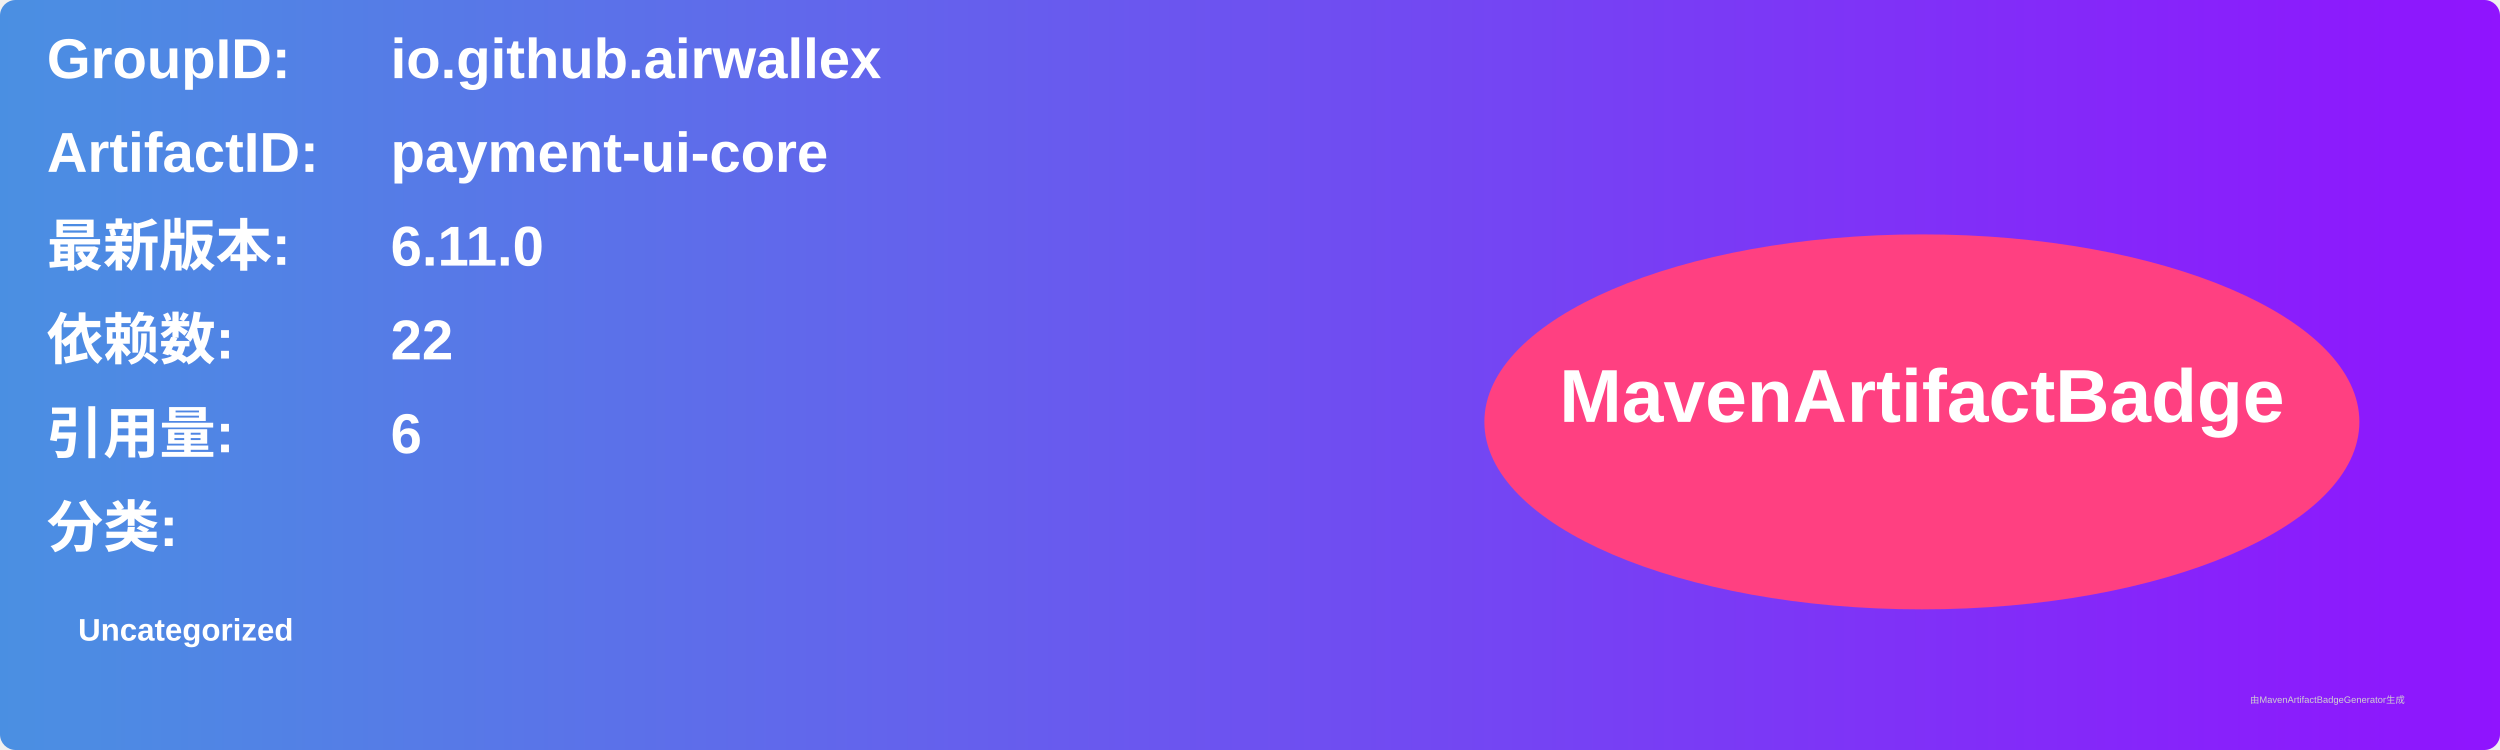
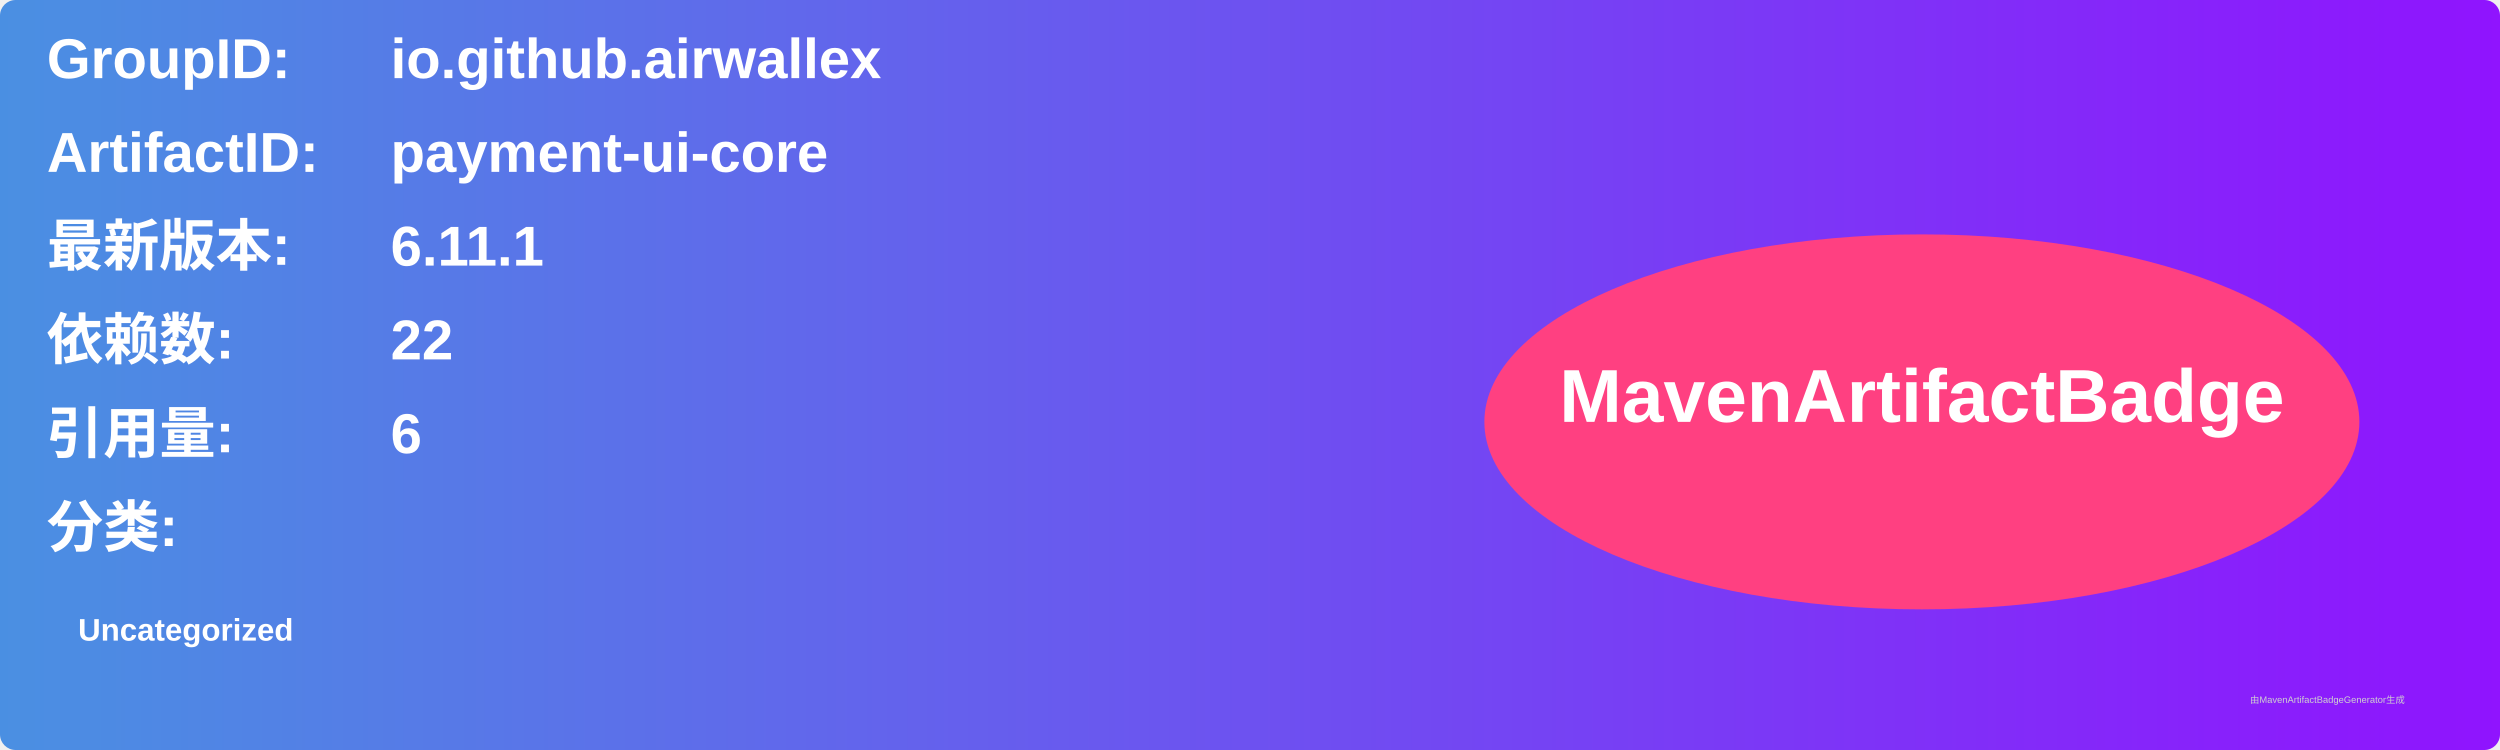
<svg xmlns="http://www.w3.org/2000/svg" width="800" height="240" viewBox="0 0 800 240">
  <linearGradient id="grad" x1="0%" y1="0%" x2="100%" y2="0%">
    <stop offset="0%" stop-color="#4a90e2" />
    <stop offset="100%" stop-color="#9013fe" />
  </linearGradient>
  <rect width="100%" height="100%" rx="5" ry="5" fill="url(#grad)" />
  <g transform="translate(15, 15)">
    <text x="0" y="10" font-family="Arial" font-size="18" fill="white" font-weight="bold" width="260">GroupID:</text>
    <text x="110" y="10" font-family="Arial" font-size="18" fill="white" font-weight="bold" width="460">io.github.airwallex</text>
    <text x="0" y="40" font-family="Arial" font-size="18" fill="white" font-weight="bold" width="260">ArtifactID:</text>
    <text x="110" y="40" font-family="Arial" font-size="18" fill="white" font-weight="bold" width="460">payment-ui-core</text>
    <text x="0" y="70" font-family="Arial" font-size="18" fill="white" font-weight="bold">最新版本:</text>
    <text x="110" y="70" font-family="Arial" font-size="18" fill="white" font-weight="bold">
-       <tspan font-weight="bold">6.11.0</tspan>
+       <tspan font-weight="bold">6.11.1</tspan>
    </text>
    <text x="0" y="100" font-family="Arial" font-size="18" fill="white" font-weight="bold">依赖数: </text>
    <text x="110" y="100" font-family="Arial" font-size="18" fill="white">
      <tspan font-weight="bold">22</tspan>
    </text>
    <text x="0" y="130" font-family="Arial" font-size="18" fill="white" font-weight="bold">引用量: </text>
    <text x="110" y="130" font-family="Arial" font-size="18" fill="white">
      <tspan font-weight="bold">6</tspan>
    </text>
    <text x="0" y="160" font-family="Arial" font-size="18" fill="white" font-weight="bold">分类:</text>
    <text x="10" y="190" font-family="Arial" font-size="10" fill="white">
      <tspan font-weight="bold">Uncategorized</tspan>
    </text>
    <ellipse cx="600" cy="120" rx="140" ry="60" fill="#ff4081" />
    <text x="600" y="120" text-anchor="middle" font-family="Arial" font-size="24" fill="white" font-weight="bold">MavenArtifactBadge</text>
  </g>
  <text x="720" y="225" font-family="Arial" font-size="3" fill="#d0d0d0">由MavenArtifactBadgeGenerator生成</text>
</svg>
